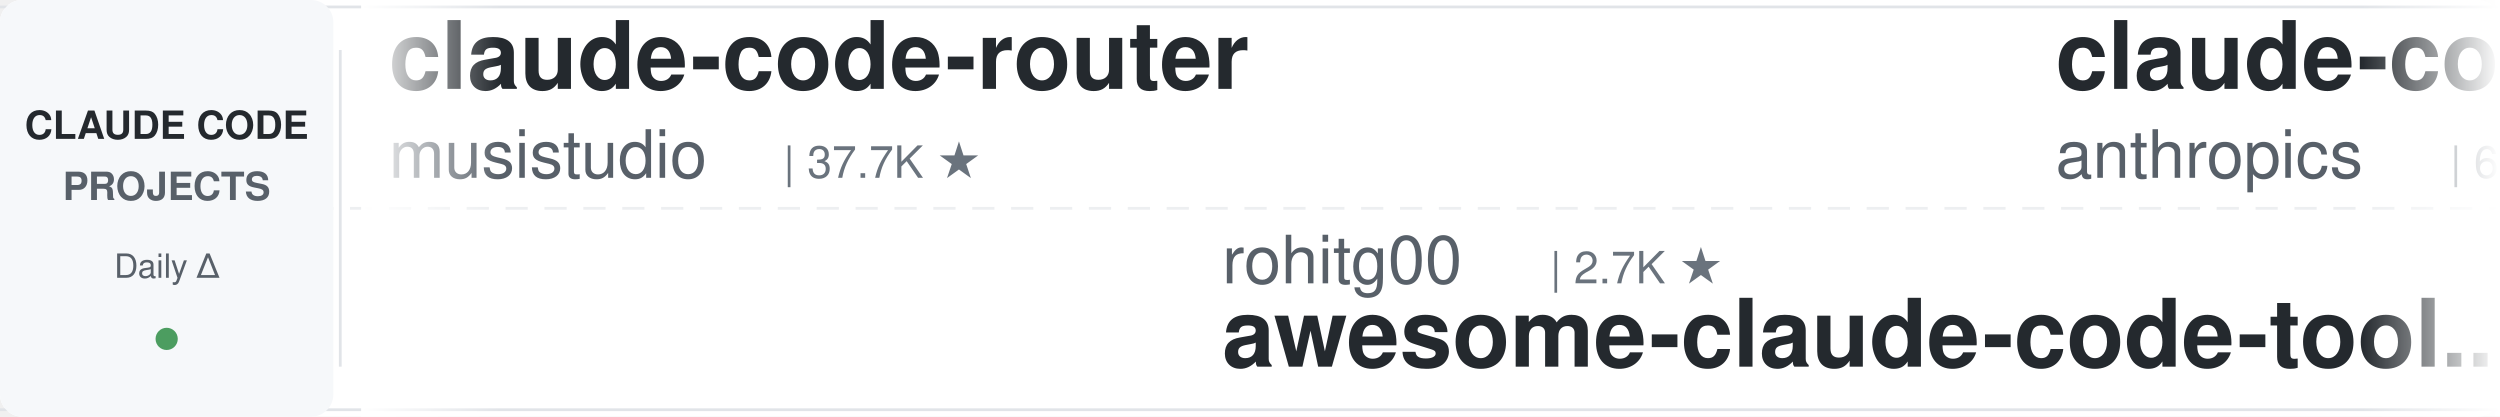
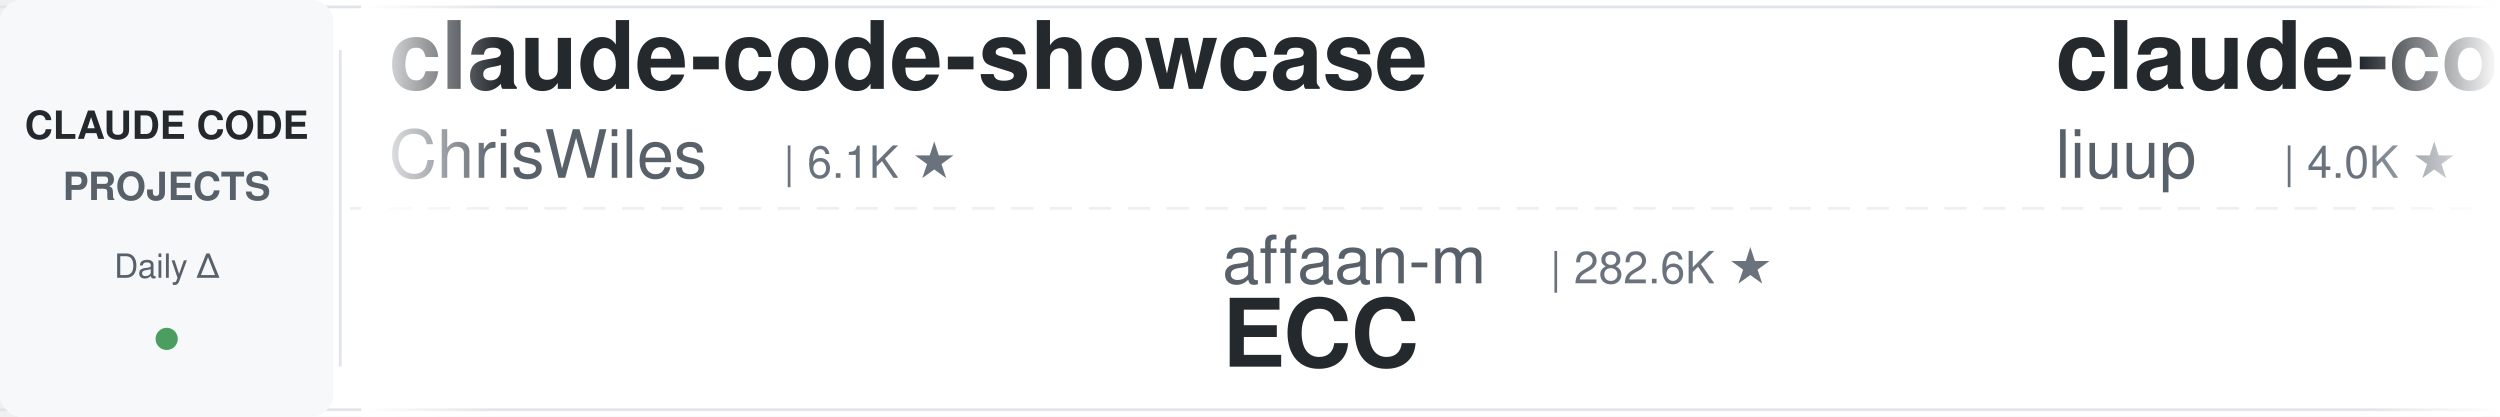
<svg xmlns="http://www.w3.org/2000/svg" width="900" height="150">
  <defs>
    <linearGradient id="leftFade" x1="0%" y1="0%" x2="100%" y2="0%">
      <stop offset="0%" style="stop-color:#ffffff;stop-opacity:1" />
      <stop offset="100%" style="stop-color:#ffffff;stop-opacity:0" />
    </linearGradient>
    <linearGradient id="rightFade" x1="0%" y1="0%" x2="100%" y2="0%">
      <stop offset="0%" style="stop-color:#ffffff;stop-opacity:0" />
      <stop offset="100%" style="stop-color:#ffffff;stop-opacity:1" />
    </linearGradient>
  </defs>
  <rect width="900" height="150" fill="#ffffff" rx="8" />
  <rect x="0" y="2" width="900" height="1" fill="#e1e4e8" />
  <rect x="0" y="147" width="900" height="1" fill="#e1e4e8" />
  <line x1="0" y1="75" x2="900" y2="75" stroke="#e1e4e8" stroke-width="1" stroke-dasharray="8 6" opacity="0.6" />
  <rect x="0" y="0" width="120" height="150" fill="#f6f8fa" rx="8" />
  <text x="60" y="50" font-family="-apple-system, BlinkMacSystemFont, 'Segoe UI', Helvetica, Arial, sans-serif" font-size="14" font-weight="600" fill="#24292e" text-anchor="middle">CLAUDE CODE</text>
  <text x="60" y="72" font-family="-apple-system, BlinkMacSystemFont, 'Segoe UI', Helvetica, Arial, sans-serif" font-size="14" font-weight="600" fill="#586069" text-anchor="middle">PROJECTS</text>
  <text x="60" y="100" font-family="-apple-system, BlinkMacSystemFont, 'Segoe UI', Helvetica, Arial, sans-serif" font-size="12" font-weight="500" fill="#586069" text-anchor="middle">Daily Δ</text>
  <circle cx="60" cy="122" r="4" fill="#22863a" opacity="0.8" />
  <rect x="122" y="18" width="1" height="114" fill="#e1e4e8" />
  <clipPath id="tickerClip">
    <rect x="130" y="0" width="770" height="150" />
  </clipPath>
  <g clip-path="url(#tickerClip)">
    <g id="tickerItems">
      <animateTransform attributeName="transform" attributeType="XML" type="translate" from="0 0" to="-3000 0" dur="54s" repeatCount="indefinite" />
      <g transform="translate(0, 0)">
-         <text x="140" y="32" font-family="-apple-system, BlinkMacSystemFont, 'Segoe UI', Helvetica, Arial, sans-serif" font-size="34" font-weight="600" fill="#24292e">claude-code-router</text>
-         <text x="140" y="64" font-family="-apple-system, BlinkMacSystemFont, 'Segoe UI', Helvetica, Arial, sans-serif" font-size="24" font-weight="400" fill="#586069">musistudio</text>
-         <text x="282" y="64" font-family="-apple-system, BlinkMacSystemFont, 'Segoe UI', Helvetica, Arial, sans-serif" font-size="16" font-weight="500" fill="#6a737d">| 37.7K ★</text>
+         <text x="140" y="32" font-family="-apple-system, BlinkMacSystemFont, 'Segoe UI', Helvetica, Arial, sans-serif" font-size="34" font-weight="600" fill="#24292e">claude-code-showcase</text>
+         <text x="140" y="64" font-family="-apple-system, BlinkMacSystemFont, 'Segoe UI', Helvetica, Arial, sans-serif" font-size="24" font-weight="400" fill="#586069">ChrisWiles</text>
+         <text x="282" y="64" font-family="-apple-system, BlinkMacSystemFont, 'Segoe UI', Helvetica, Arial, sans-serif" font-size="16" font-weight="500" fill="#6a737d">| 6.1K ★</text>
      </g>
      <g transform="translate(300, 0)">
-         <text x="140" y="102" font-family="-apple-system, BlinkMacSystemFont, 'Segoe UI', Helvetica, Arial, sans-serif" font-size="24" font-weight="400" fill="#586069">rohitg00</text>
-         <text x="258" y="102" font-family="-apple-system, BlinkMacSystemFont, 'Segoe UI', Helvetica, Arial, sans-serif" font-size="16" font-weight="500" fill="#6a737d">| 2.7K ★</text>
-         <text x="140" y="132" font-family="-apple-system, BlinkMacSystemFont, 'Segoe UI', Helvetica, Arial, sans-serif" font-size="34" font-weight="600" fill="#24292e">awesome-claude-code-tool...</text>
+         <text x="140" y="102" font-family="-apple-system, BlinkMacSystemFont, 'Segoe UI', Helvetica, Arial, sans-serif" font-size="24" font-weight="400" fill="#586069">affaan-m</text>
+         <text x="258" y="102" font-family="-apple-system, BlinkMacSystemFont, 'Segoe UI', Helvetica, Arial, sans-serif" font-size="16" font-weight="500" fill="#6a737d">| 282.6K ★</text>
+         <text x="140" y="132" font-family="-apple-system, BlinkMacSystemFont, 'Segoe UI', Helvetica, Arial, sans-serif" font-size="34" font-weight="600" fill="#24292e">ECC</text>
      </g>
      <g transform="translate(600, 0)">
-         <text x="140" y="32" font-family="-apple-system, BlinkMacSystemFont, 'Segoe UI', Helvetica, Arial, sans-serif" font-size="34" font-weight="600" fill="#24292e">claude-code-security-rev...</text>
-         <text x="140" y="64" font-family="-apple-system, BlinkMacSystemFont, 'Segoe UI', Helvetica, Arial, sans-serif" font-size="24" font-weight="400" fill="#586069">anthropics</text>
-         <text x="282" y="64" font-family="-apple-system, BlinkMacSystemFont, 'Segoe UI', Helvetica, Arial, sans-serif" font-size="16" font-weight="500" fill="#6a737d">| 6.4K ★</text>
+         <text x="140" y="32" font-family="-apple-system, BlinkMacSystemFont, 'Segoe UI', Helvetica, Arial, sans-serif" font-size="34" font-weight="600" fill="#24292e">claude-code-analysis</text>
+         <text x="140" y="64" font-family="-apple-system, BlinkMacSystemFont, 'Segoe UI', Helvetica, Arial, sans-serif" font-size="24" font-weight="400" fill="#586069">liuup</text>
+         <text x="222" y="64" font-family="-apple-system, BlinkMacSystemFont, 'Segoe UI', Helvetica, Arial, sans-serif" font-size="16" font-weight="500" fill="#6a737d">| 4.0K ★</text>
      </g>
      <g transform="translate(900, 0)">
-         <text x="140" y="102" font-family="-apple-system, BlinkMacSystemFont, 'Segoe UI', Helvetica, Arial, sans-serif" font-size="24" font-weight="400" fill="#586069">anthropics</text>
-         <text x="282" y="102" font-family="-apple-system, BlinkMacSystemFont, 'Segoe UI', Helvetica, Arial, sans-serif" font-size="16" font-weight="500" fill="#6a737d">| 9.6K ★</text>
-         <text x="140" y="132" font-family="-apple-system, BlinkMacSystemFont, 'Segoe UI', Helvetica, Arial, sans-serif" font-size="34" font-weight="600" fill="#24292e">claude-code-action</text>
+         <text x="140" y="102" font-family="-apple-system, BlinkMacSystemFont, 'Segoe UI', Helvetica, Arial, sans-serif" font-size="24" font-weight="400" fill="#586069">wanshuiyin</text>
+         <text x="282" y="102" font-family="-apple-system, BlinkMacSystemFont, 'Segoe UI', Helvetica, Arial, sans-serif" font-size="16" font-weight="500" fill="#6a737d">| 17.6K ★</text>
+         <text x="140" y="132" font-family="-apple-system, BlinkMacSystemFont, 'Segoe UI', Helvetica, Arial, sans-serif" font-size="34" font-weight="600" fill="#24292e">Auto-claude-code-researc...</text>
      </g>
      <g transform="translate(1200, 0)">
+         <text x="140" y="32" font-family="-apple-system, BlinkMacSystemFont, 'Segoe UI', Helvetica, Arial, sans-serif" font-size="34" font-weight="600" fill="#24292e">claude-code-harness</text>
+         <text x="140" y="64" font-family="-apple-system, BlinkMacSystemFont, 'Segoe UI', Helvetica, Arial, sans-serif" font-size="24" font-weight="400" fill="#586069">Chachamaru127</text>
+         <text x="318" y="64" font-family="-apple-system, BlinkMacSystemFont, 'Segoe UI', Helvetica, Arial, sans-serif" font-size="16" font-weight="500" fill="#6a737d">| 3.2K ★</text>
+       </g>
+       <g transform="translate(1500, 0)">
+         <text x="140" y="102" font-family="-apple-system, BlinkMacSystemFont, 'Segoe UI', Helvetica, Arial, sans-serif" font-size="24" font-weight="400" fill="#586069">AprilNEA</text>
+         <text x="258" y="102" font-family="-apple-system, BlinkMacSystemFont, 'Segoe UI', Helvetica, Arial, sans-serif" font-size="16" font-weight="500" fill="#6a737d">| 394 ★</text>
+         <text x="140" y="132" font-family="-apple-system, BlinkMacSystemFont, 'Segoe UI', Helvetica, Arial, sans-serif" font-size="34" font-weight="600" fill="#24292e">claude-code-source</text>
+       </g>
+       <g transform="translate(1800, 0)">
+         <text x="140" y="32" font-family="-apple-system, BlinkMacSystemFont, 'Segoe UI', Helvetica, Arial, sans-serif" font-size="34" font-weight="600" fill="#24292e">claude-code-source</text>
+         <text x="140" y="64" font-family="-apple-system, BlinkMacSystemFont, 'Segoe UI', Helvetica, Arial, sans-serif" font-size="24" font-weight="400" fill="#586069">JrCx7scC</text>
+         <text x="258" y="64" font-family="-apple-system, BlinkMacSystemFont, 'Segoe UI', Helvetica, Arial, sans-serif" font-size="16" font-weight="500" fill="#6a737d">| 376 ★</text>
+       </g>
+       <g transform="translate(2100, 0)">
+         <text x="140" y="102" font-family="-apple-system, BlinkMacSystemFont, 'Segoe UI', Helvetica, Arial, sans-serif" font-size="24" font-weight="400" fill="#586069">1rgs</text>
+         <text x="210" y="102" font-family="-apple-system, BlinkMacSystemFont, 'Segoe UI', Helvetica, Arial, sans-serif" font-size="16" font-weight="500" fill="#6a737d">| 3.8K ★</text>
+         <text x="140" y="132" font-family="-apple-system, BlinkMacSystemFont, 'Segoe UI', Helvetica, Arial, sans-serif" font-size="34" font-weight="600" fill="#24292e">claude-code-proxy</text>
+       </g>
+       <g transform="translate(2400, 0)">
        <text x="140" y="32" font-family="-apple-system, BlinkMacSystemFont, 'Segoe UI', Helvetica, Arial, sans-serif" font-size="34" font-weight="600" fill="#24292e">claude-coder</text>
        <text x="140" y="64" font-family="-apple-system, BlinkMacSystemFont, 'Segoe UI', Helvetica, Arial, sans-serif" font-size="24" font-weight="400" fill="#586069">kodu-ai</text>
        <text x="246" y="64" font-family="-apple-system, BlinkMacSystemFont, 'Segoe UI', Helvetica, Arial, sans-serif" font-size="16" font-weight="500" fill="#6a737d">| 5.2K ★</text>
      </g>
-       <g transform="translate(1500, 0)">
-         <text x="140" y="102" font-family="-apple-system, BlinkMacSystemFont, 'Segoe UI', Helvetica, Arial, sans-serif" font-size="24" font-weight="400" fill="#586069">liuup</text>
-         <text x="222" y="102" font-family="-apple-system, BlinkMacSystemFont, 'Segoe UI', Helvetica, Arial, sans-serif" font-size="16" font-weight="500" fill="#6a737d">| 4.0K ★</text>
-         <text x="140" y="132" font-family="-apple-system, BlinkMacSystemFont, 'Segoe UI', Helvetica, Arial, sans-serif" font-size="34" font-weight="600" fill="#24292e">claude-code-analysis</text>
-       </g>
-       <g transform="translate(1800, 0)">
-         <text x="140" y="32" font-family="-apple-system, BlinkMacSystemFont, 'Segoe UI', Helvetica, Arial, sans-serif" font-size="34" font-weight="600" fill="#24292e">claude_code_src</text>
-         <text x="140" y="64" font-family="-apple-system, BlinkMacSystemFont, 'Segoe UI', Helvetica, Arial, sans-serif" font-size="24" font-weight="400" fill="#586069">ponponon</text>
-         <text x="258" y="64" font-family="-apple-system, BlinkMacSystemFont, 'Segoe UI', Helvetica, Arial, sans-serif" font-size="16" font-weight="500" fill="#6a737d">| 2.3K ★</text>
-       </g>
-       <g transform="translate(2100, 0)">
-         <text x="140" y="102" font-family="-apple-system, BlinkMacSystemFont, 'Segoe UI', Helvetica, Arial, sans-serif" font-size="24" font-weight="400" fill="#586069">ding113</text>
-         <text x="246" y="102" font-family="-apple-system, BlinkMacSystemFont, 'Segoe UI', Helvetica, Arial, sans-serif" font-size="16" font-weight="500" fill="#6a737d">| 3.4K ★</text>
-         <text x="140" y="132" font-family="-apple-system, BlinkMacSystemFont, 'Segoe UI', Helvetica, Arial, sans-serif" font-size="34" font-weight="600" fill="#24292e">claude-code-hub</text>
-       </g>
-       <g transform="translate(2400, 0)">
-         <text x="140" y="32" font-family="-apple-system, BlinkMacSystemFont, 'Segoe UI', Helvetica, Arial, sans-serif" font-size="34" font-weight="600" fill="#24292e">claude-code-workflows</text>
-         <text x="140" y="64" font-family="-apple-system, BlinkMacSystemFont, 'Segoe UI', Helvetica, Arial, sans-serif" font-size="24" font-weight="400" fill="#586069">OneRedOak</text>
-         <text x="270" y="64" font-family="-apple-system, BlinkMacSystemFont, 'Segoe UI', Helvetica, Arial, sans-serif" font-size="16" font-weight="500" fill="#6a737d">| 3.9K ★</text>
-       </g>
      <g transform="translate(2700, 0)">
-         <text x="140" y="102" font-family="-apple-system, BlinkMacSystemFont, 'Segoe UI', Helvetica, Arial, sans-serif" font-size="24" font-weight="400" fill="#586069">WorldFlowAI</text>
-         <text x="294" y="102" font-family="-apple-system, BlinkMacSystemFont, 'Segoe UI', Helvetica, Arial, sans-serif" font-size="16" font-weight="500" fill="#6a737d">| 4.9K ★</text>
-         <text x="140" y="132" font-family="-apple-system, BlinkMacSystemFont, 'Segoe UI', Helvetica, Arial, sans-serif" font-size="34" font-weight="600" fill="#24292e">everything-claude-code</text>
+         <text x="140" y="102" font-family="-apple-system, BlinkMacSystemFont, 'Segoe UI', Helvetica, Arial, sans-serif" font-size="24" font-weight="400" fill="#586069">feiskyer</text>
+         <text x="258" y="102" font-family="-apple-system, BlinkMacSystemFont, 'Segoe UI', Helvetica, Arial, sans-serif" font-size="16" font-weight="500" fill="#6a737d">| 1.7K ★</text>
+         <text x="140" y="132" font-family="-apple-system, BlinkMacSystemFont, 'Segoe UI', Helvetica, Arial, sans-serif" font-size="34" font-weight="600" fill="#24292e">claude-code-settings</text>
      </g>
      <g transform="translate(3000, 0)">
-         <text x="140" y="32" font-family="-apple-system, BlinkMacSystemFont, 'Segoe UI', Helvetica, Arial, sans-serif" font-size="34" font-weight="600" fill="#24292e">claude-code-router</text>
-         <text x="140" y="64" font-family="-apple-system, BlinkMacSystemFont, 'Segoe UI', Helvetica, Arial, sans-serif" font-size="24" font-weight="400" fill="#586069">musistudio</text>
-         <text x="282" y="64" font-family="-apple-system, BlinkMacSystemFont, 'Segoe UI', Helvetica, Arial, sans-serif" font-size="16" font-weight="500" fill="#6a737d">| 37.7K ★</text>
+         <text x="140" y="32" font-family="-apple-system, BlinkMacSystemFont, 'Segoe UI', Helvetica, Arial, sans-serif" font-size="34" font-weight="600" fill="#24292e">claude-code-showcase</text>
+         <text x="140" y="64" font-family="-apple-system, BlinkMacSystemFont, 'Segoe UI', Helvetica, Arial, sans-serif" font-size="24" font-weight="400" fill="#586069">ChrisWiles</text>
+         <text x="282" y="64" font-family="-apple-system, BlinkMacSystemFont, 'Segoe UI', Helvetica, Arial, sans-serif" font-size="16" font-weight="500" fill="#6a737d">| 6.1K ★</text>
      </g>
      <g transform="translate(3300, 0)">
-         <text x="140" y="102" font-family="-apple-system, BlinkMacSystemFont, 'Segoe UI', Helvetica, Arial, sans-serif" font-size="24" font-weight="400" fill="#586069">rohitg00</text>
-         <text x="258" y="102" font-family="-apple-system, BlinkMacSystemFont, 'Segoe UI', Helvetica, Arial, sans-serif" font-size="16" font-weight="500" fill="#6a737d">| 2.7K ★</text>
-         <text x="140" y="132" font-family="-apple-system, BlinkMacSystemFont, 'Segoe UI', Helvetica, Arial, sans-serif" font-size="34" font-weight="600" fill="#24292e">awesome-claude-code-tool...</text>
+         <text x="140" y="102" font-family="-apple-system, BlinkMacSystemFont, 'Segoe UI', Helvetica, Arial, sans-serif" font-size="24" font-weight="400" fill="#586069">affaan-m</text>
+         <text x="258" y="102" font-family="-apple-system, BlinkMacSystemFont, 'Segoe UI', Helvetica, Arial, sans-serif" font-size="16" font-weight="500" fill="#6a737d">| 282.6K ★</text>
+         <text x="140" y="132" font-family="-apple-system, BlinkMacSystemFont, 'Segoe UI', Helvetica, Arial, sans-serif" font-size="34" font-weight="600" fill="#24292e">ECC</text>
      </g>
      <g transform="translate(3600, 0)">
-         <text x="140" y="32" font-family="-apple-system, BlinkMacSystemFont, 'Segoe UI', Helvetica, Arial, sans-serif" font-size="34" font-weight="600" fill="#24292e">claude-code-security-rev...</text>
-         <text x="140" y="64" font-family="-apple-system, BlinkMacSystemFont, 'Segoe UI', Helvetica, Arial, sans-serif" font-size="24" font-weight="400" fill="#586069">anthropics</text>
-         <text x="282" y="64" font-family="-apple-system, BlinkMacSystemFont, 'Segoe UI', Helvetica, Arial, sans-serif" font-size="16" font-weight="500" fill="#6a737d">| 6.4K ★</text>
+         <text x="140" y="32" font-family="-apple-system, BlinkMacSystemFont, 'Segoe UI', Helvetica, Arial, sans-serif" font-size="34" font-weight="600" fill="#24292e">claude-code-analysis</text>
+         <text x="140" y="64" font-family="-apple-system, BlinkMacSystemFont, 'Segoe UI', Helvetica, Arial, sans-serif" font-size="24" font-weight="400" fill="#586069">liuup</text>
+         <text x="222" y="64" font-family="-apple-system, BlinkMacSystemFont, 'Segoe UI', Helvetica, Arial, sans-serif" font-size="16" font-weight="500" fill="#6a737d">| 4.0K ★</text>
      </g>
      <g transform="translate(3900, 0)">
-         <text x="140" y="102" font-family="-apple-system, BlinkMacSystemFont, 'Segoe UI', Helvetica, Arial, sans-serif" font-size="24" font-weight="400" fill="#586069">anthropics</text>
-         <text x="282" y="102" font-family="-apple-system, BlinkMacSystemFont, 'Segoe UI', Helvetica, Arial, sans-serif" font-size="16" font-weight="500" fill="#6a737d">| 9.6K ★</text>
-         <text x="140" y="132" font-family="-apple-system, BlinkMacSystemFont, 'Segoe UI', Helvetica, Arial, sans-serif" font-size="34" font-weight="600" fill="#24292e">claude-code-action</text>
+         <text x="140" y="102" font-family="-apple-system, BlinkMacSystemFont, 'Segoe UI', Helvetica, Arial, sans-serif" font-size="24" font-weight="400" fill="#586069">wanshuiyin</text>
+         <text x="282" y="102" font-family="-apple-system, BlinkMacSystemFont, 'Segoe UI', Helvetica, Arial, sans-serif" font-size="16" font-weight="500" fill="#6a737d">| 17.6K ★</text>
+         <text x="140" y="132" font-family="-apple-system, BlinkMacSystemFont, 'Segoe UI', Helvetica, Arial, sans-serif" font-size="34" font-weight="600" fill="#24292e">Auto-claude-code-researc...</text>
      </g>
    </g>
  </g>
  <rect x="130" y="0" width="50" height="150" fill="url(#leftFade)" />
  <rect x="850" y="0" width="50" height="150" fill="url(#rightFade)" />
</svg>
